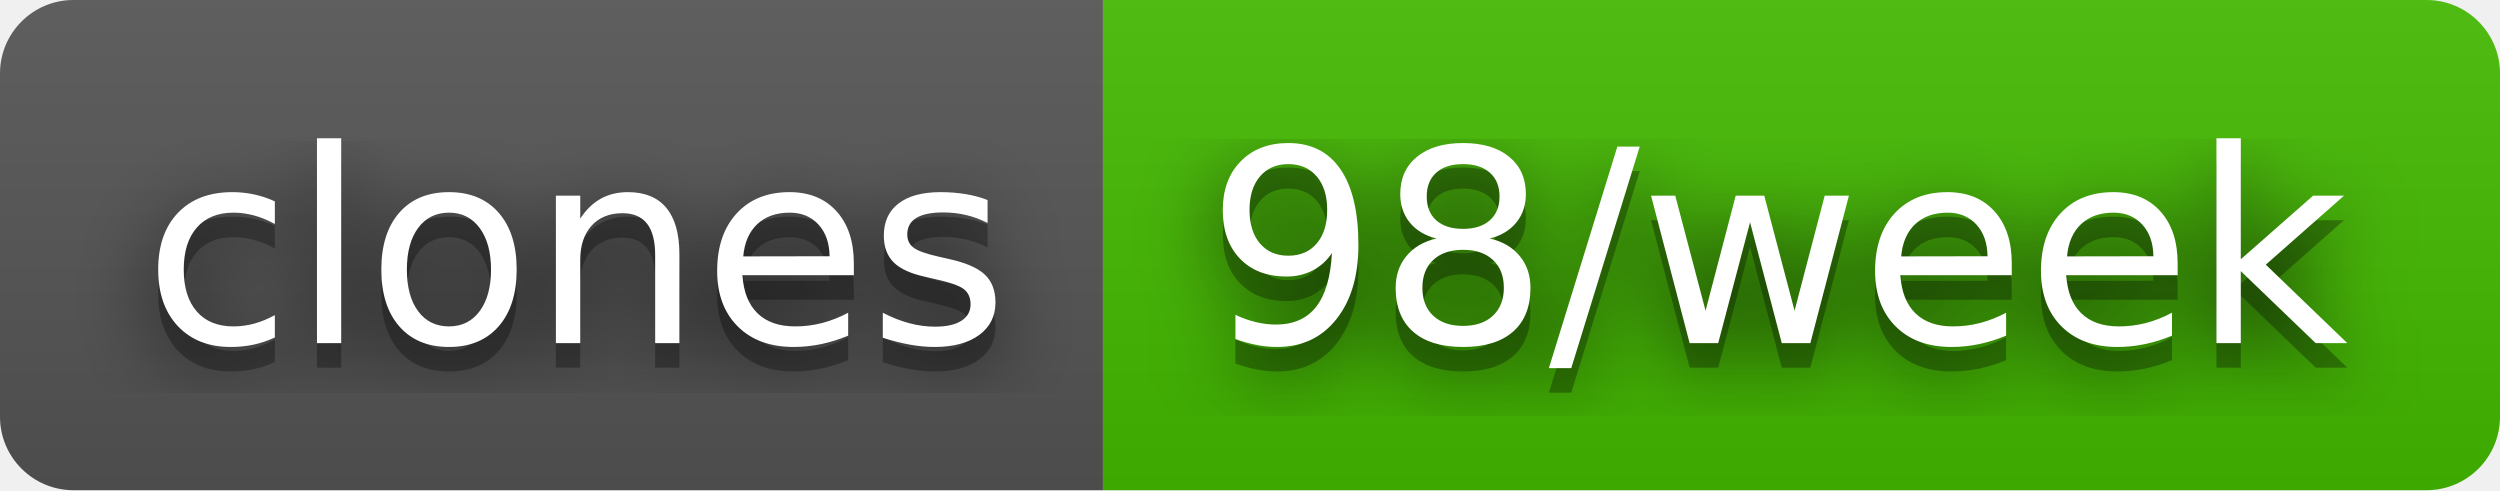
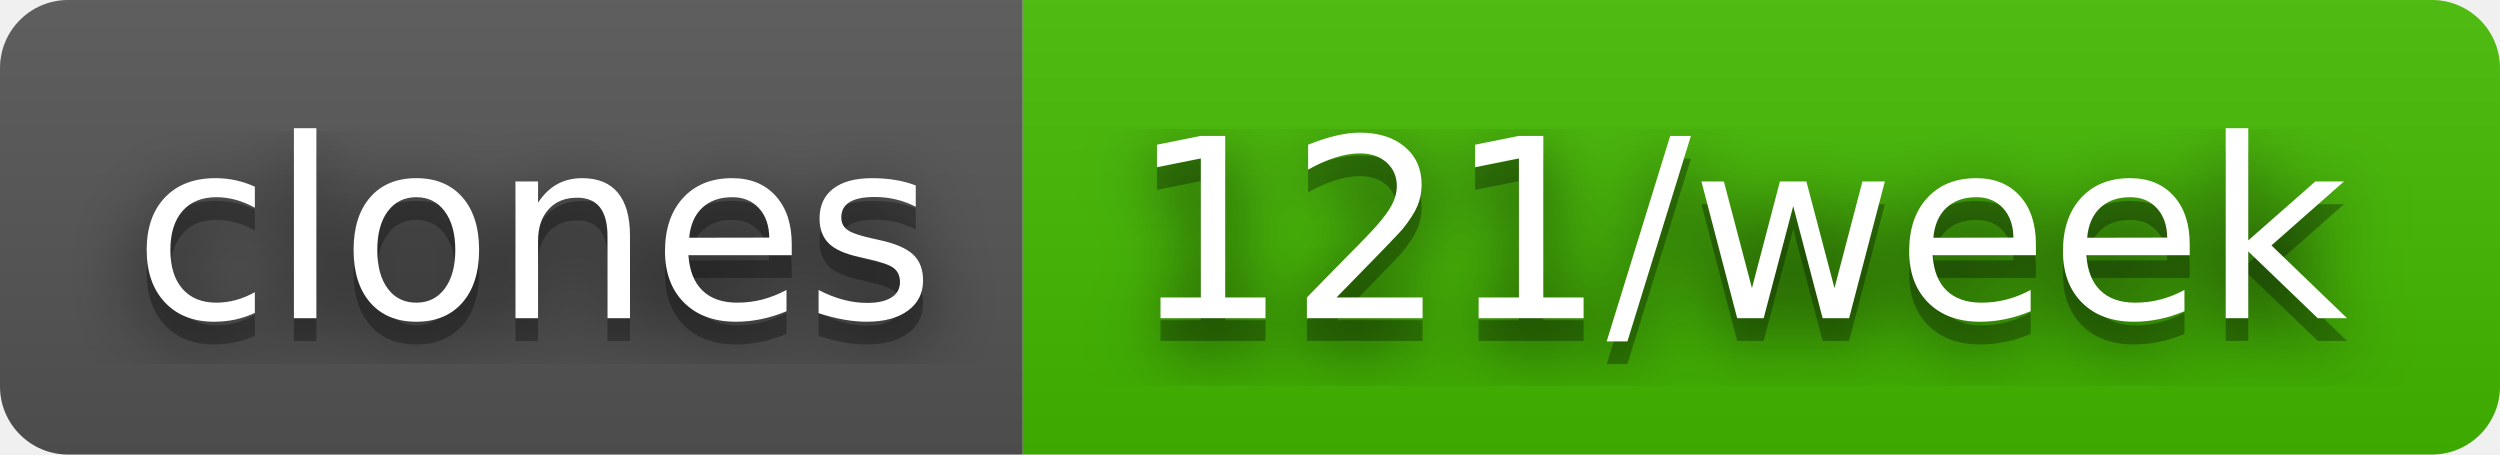
- <svg xmlns="http://www.w3.org/2000/svg" width="102" height="20" role="img" aria-label="clones: 98/week">
+ <svg xmlns="http://www.w3.org/2000/svg" width="110" height="20" role="img" aria-label="clones: 121/week">
  <filter id="blur">
    <feGaussianBlur stdDeviation="16" />
  </filter>
  <linearGradient id="s" x2="0" y2="100%">
    <stop offset="0" stop-color="#bbb" stop-opacity=".1" />
    <stop offset="1" stop-opacity=".1" />
  </linearGradient>
  <clipPath id="r">
-     <rect width="102" height="20" rx="3" />
+     <rect width="110" height="20" rx="3" />
  </clipPath>
  <g clip-path="url(#r)">
    <rect width="45" height="20" fill="#555" />
-     <rect x="45" width="57" height="20" fill="#4b0" />
-     <rect width="102" height="20" fill="url(#s)" />
+     <rect x="45" width="65" height="20" fill="#4b0" />
+     <rect width="110" height="20" fill="url(#s)" />
  </g>
  <g fill="#fff" text-anchor="middle" font-family="Verdana,Geneva,DejaVu Sans,sans-serif" text-rendering="geometricPrecision" font-size="110">
    <g transform="scale(.1)">
      <g aria-hidden="true" fill="#010101">
        <text x="235" y="150" fill-opacity=".8" filter="url(#blur)" textLength="350">clones</text>
        <text x="235" y="150" fill-opacity=".3" textLength="350">clones</text>
      </g>
      <text x="235" y="140" textLength="350">clones</text>
    </g>
    <g transform="scale(.1)">
      <g aria-hidden="true" fill="#010101">
-         <text x="725" y="150" fill-opacity=".8" filter="url(#blur)" textLength="470">98/week</text>
-         <text x="725" y="150" fill-opacity=".3" textLength="470">98/week</text>
+         <text x="765" y="150" fill-opacity=".8" filter="url(#blur)" textLength="550">121/week</text>
+         <text x="765" y="150" fill-opacity=".3" textLength="550">121/week</text>
      </g>
-       <text x="725" y="140" textLength="470">98/week</text>
+       <text x="765" y="140" textLength="550">121/week</text>
    </g>
  </g>
</svg>
